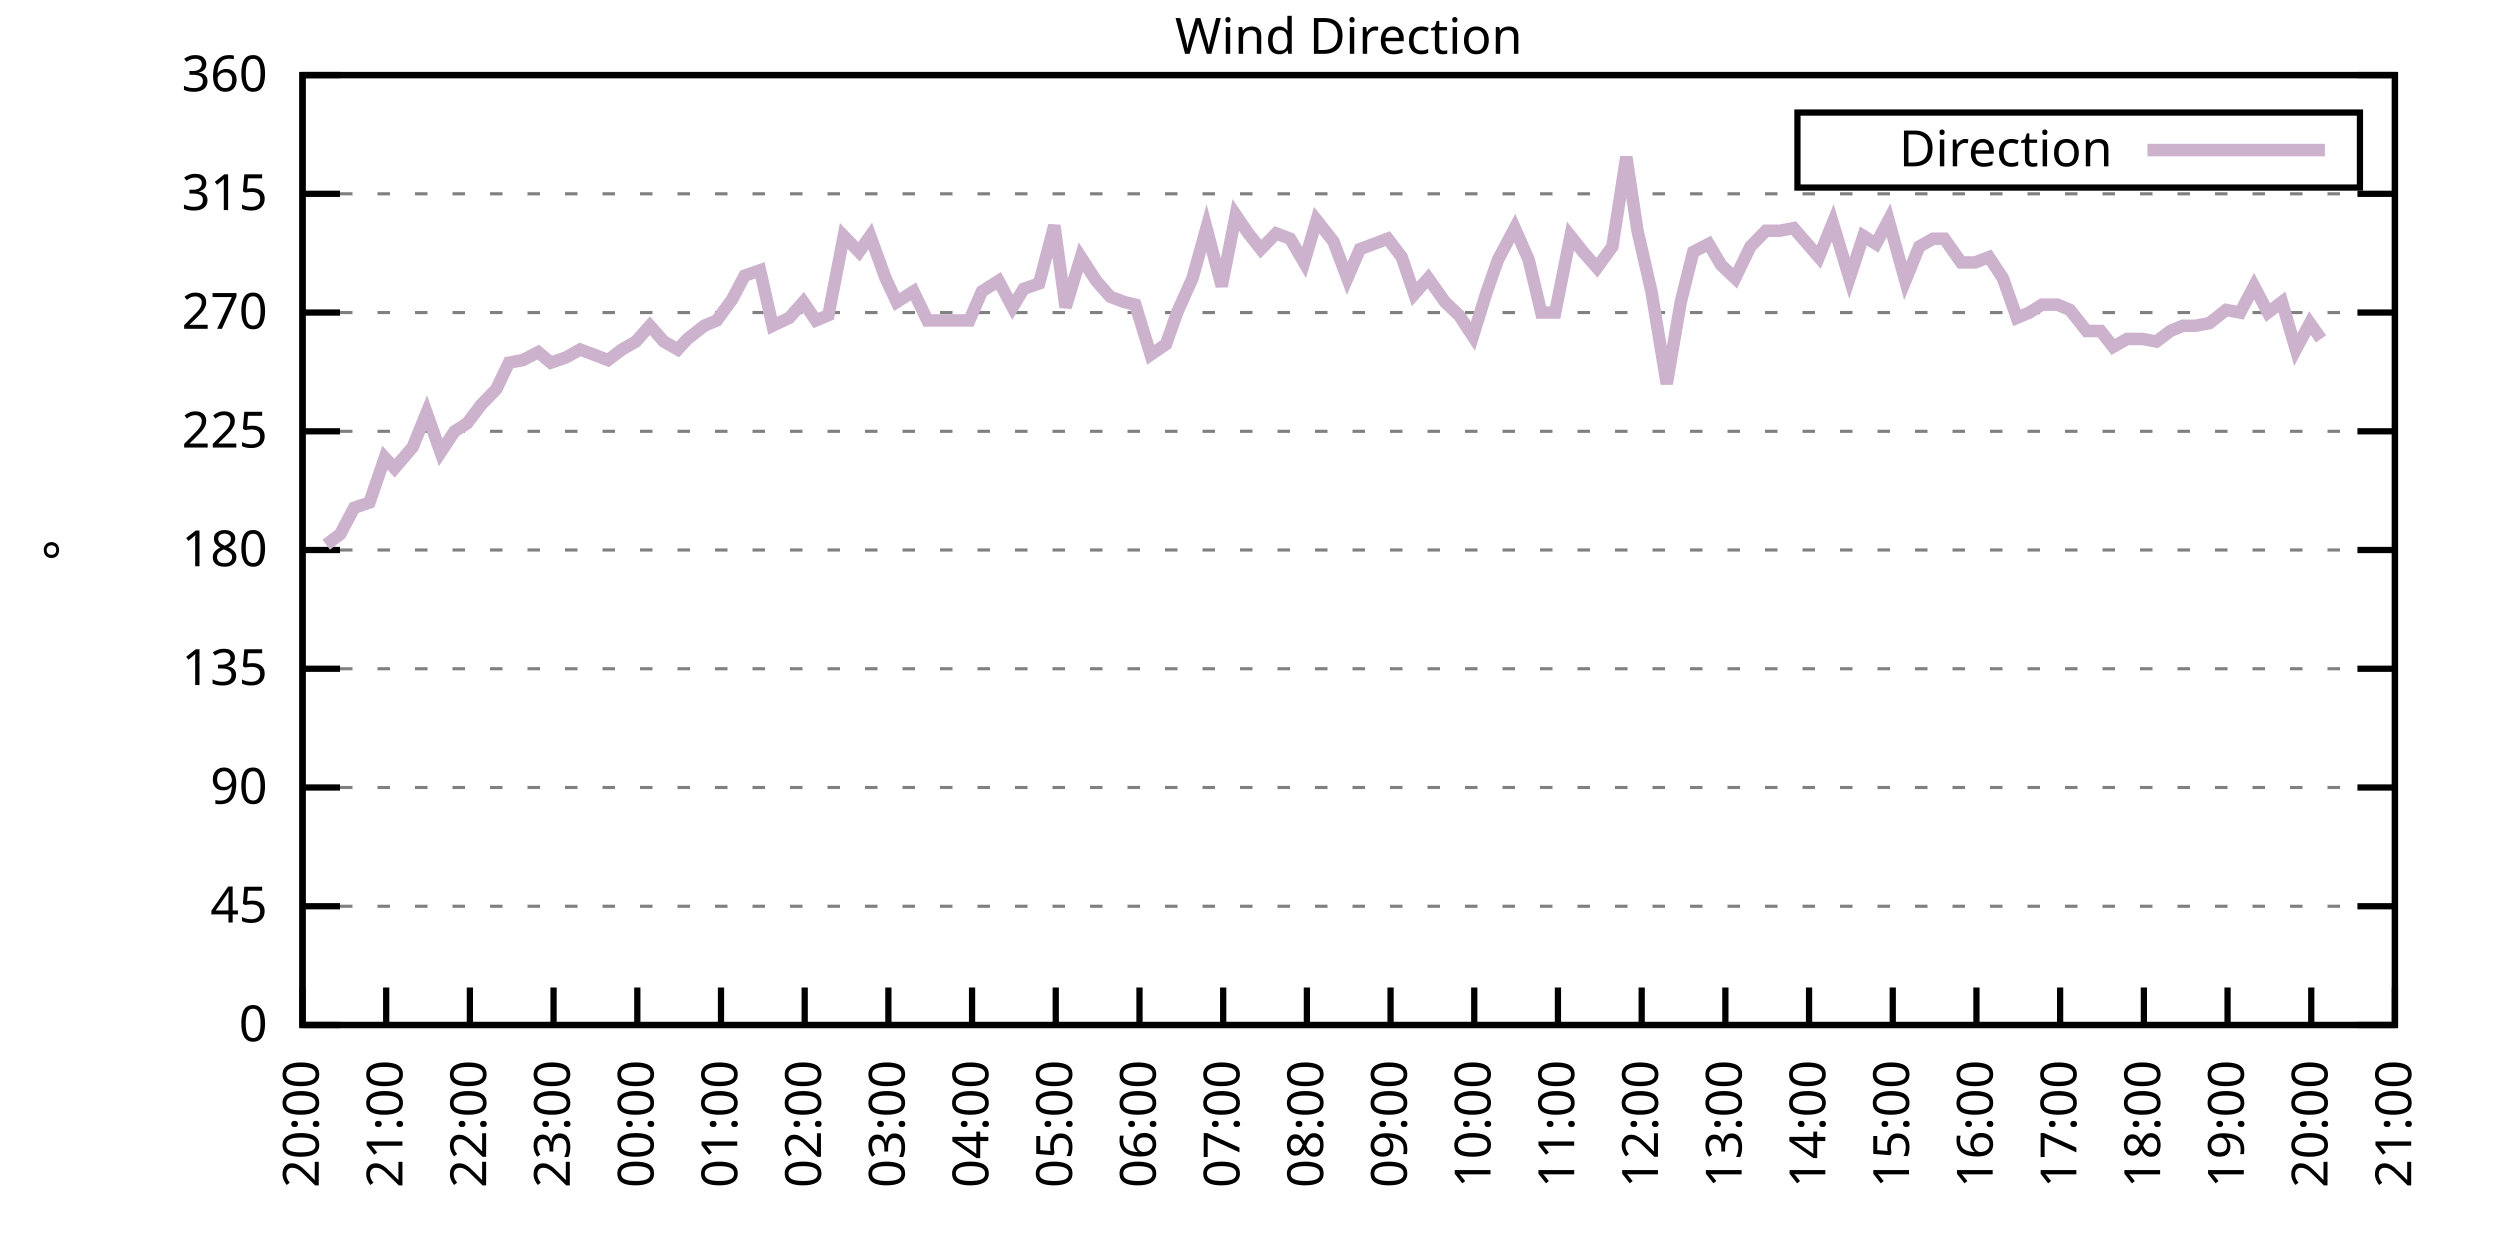
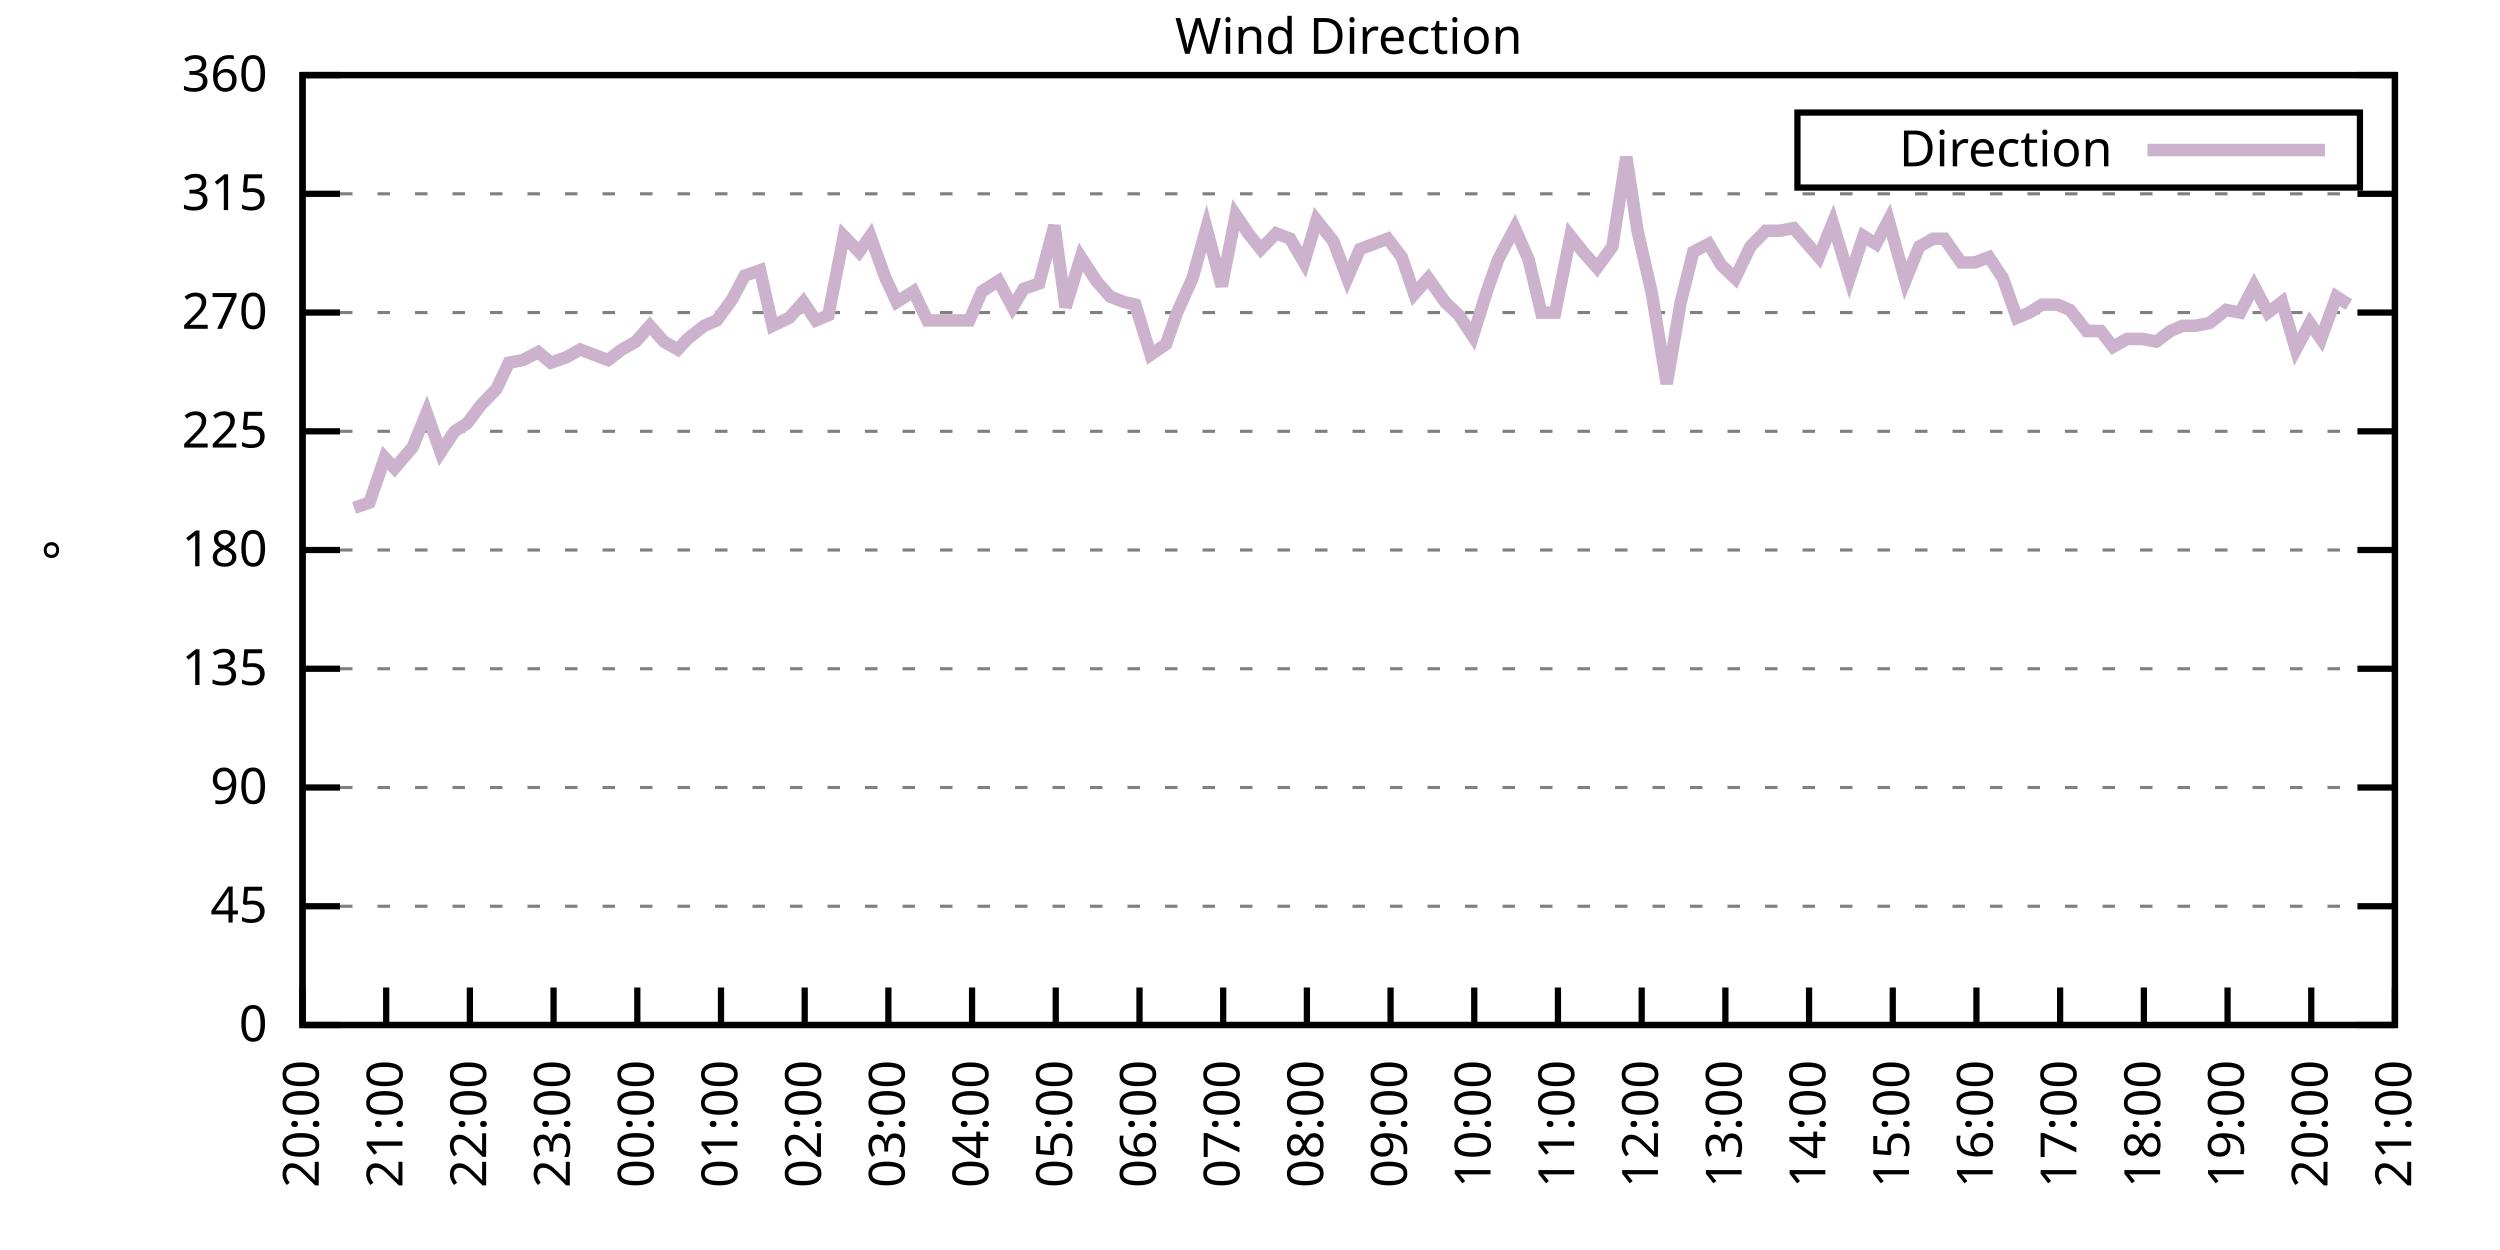
<svg xmlns="http://www.w3.org/2000/svg" xmlns:xlink="http://www.w3.org/1999/xlink" width="400" height="200" viewBox="0 0 400 200">
  <g id="gnuplot_canvas">
    <rect x="0" y="0" width="400" height="200" fill="none" />
    <defs>
      <circle id="gpDot" r="0.5" stroke-width="0.5" stroke="currentColor" />
      <path id="gpPt0" stroke-width="0.333" stroke="currentColor" d="M-1,0 h2 M0,-1 v2" />
      <path id="gpPt1" stroke-width="0.333" stroke="currentColor" d="M-1,-1 L1,1 M1,-1 L-1,1" />
      <path id="gpPt2" stroke-width="0.333" stroke="currentColor" d="M-1,0 L1,0 M0,-1 L0,1 M-1,-1 L1,1 M-1,1 L1,-1" />
      <rect id="gpPt3" stroke-width="0.333" stroke="currentColor" x="-1" y="-1" width="2" height="2" />
      <rect id="gpPt4" stroke-width="0.333" stroke="currentColor" fill="currentColor" x="-1" y="-1" width="2" height="2" />
      <circle id="gpPt5" stroke-width="0.333" stroke="currentColor" cx="0" cy="0" r="1" />
      <use xlink:href="#gpPt5" id="gpPt6" fill="currentColor" stroke="none" />
      <path id="gpPt7" stroke-width="0.333" stroke="currentColor" d="M0,-1.33 L-1.33,0.67 L1.33,0.67 z" />
      <use xlink:href="#gpPt7" id="gpPt8" fill="currentColor" stroke="none" />
      <use xlink:href="#gpPt7" id="gpPt9" stroke="currentColor" transform="rotate(180)" />
      <use xlink:href="#gpPt9" id="gpPt10" fill="currentColor" stroke="none" />
      <use xlink:href="#gpPt3" id="gpPt11" stroke="currentColor" transform="rotate(45)" />
      <use xlink:href="#gpPt11" id="gpPt12" fill="currentColor" stroke="none" />
      <path id="gpPt13" stroke-width="0.333" stroke="currentColor" d="M0,1.330 L1.265,0.411 L0.782,-1.067 L-0.782,-1.076 L-1.265,0.411 z" />
      <use xlink:href="#gpPt13" id="gpPt14" fill="currentColor" stroke="none" />
      <filter id="textbox" filterUnits="objectBoundingBox" x="0" y="0" height="1" width="1">
        <feFlood flood-color="white" flood-opacity="1" result="bgnd" />
        <feComposite in="SourceGraphic" in2="bgnd" operator="atop" />
      </filter>
      <filter id="greybox" filterUnits="objectBoundingBox" x="0" y="0" height="1" width="1">
        <feFlood flood-color="lightgrey" flood-opacity="1" result="grey" />
        <feComposite in="SourceGraphic" in2="grey" operator="atop" />
      </filter>
    </defs>
    <g fill="none" color="white" stroke="currentColor" stroke-width="1.00" stroke-linecap="butt" stroke-linejoin="miter">
</g>
    <g fill="none" color="black" stroke="currentColor" stroke-width="1.00" stroke-linecap="butt" stroke-linejoin="miter">
      <g stroke="none" shape-rendering="crispEdges">
        <polygon fill="rgb(255, 255, 255)" points="48.40,164.00 383.18,164.00 383.18,12.02 48.40,12.02 " />
      </g>
    </g>
    <g fill="none" color="black" stroke="currentColor" stroke-width="1.00" stroke-linecap="butt" stroke-linejoin="miter">
</g>
    <g fill="none" color="black" stroke="black" stroke-width="0.50" stroke-linecap="butt" stroke-linejoin="miter">
</g>
    <g fill="none" color="gray" stroke="currentColor" stroke-width="0.50" stroke-linecap="butt" stroke-linejoin="miter">
      <path stroke="gray" stroke-dasharray="2,4" class="gridline" d="M48.40,164.00 L383.19,164.00  " />
    </g>
    <g fill="none" color="gray" stroke="gray" stroke-width="1.00" stroke-linecap="butt" stroke-linejoin="miter">
</g>
    <g fill="none" color="black" stroke="currentColor" stroke-width="1.00" stroke-linecap="butt" stroke-linejoin="miter">
      <path stroke="black" d="M48.40,164.00 L54.40,164.00 M383.19,164.00 L377.19,164.00  " />
      <g transform="translate(42.80,166.60)" stroke="none" fill="black" font-family="Sans" font-size="8.00" text-anchor="end">
        <text>
          <tspan font-family="Sans"> 0</tspan>
        </text>
      </g>
    </g>
    <g fill="none" color="black" stroke="currentColor" stroke-width="1.00" stroke-linecap="butt" stroke-linejoin="miter">
</g>
    <g fill="none" color="black" stroke="black" stroke-width="0.50" stroke-linecap="butt" stroke-linejoin="miter">
</g>
    <g fill="none" color="gray" stroke="currentColor" stroke-width="0.50" stroke-linecap="butt" stroke-linejoin="miter">
      <path stroke="gray" stroke-dasharray="2,4" class="gridline" d="M48.40,145.00 L383.19,145.00  " />
    </g>
    <g fill="none" color="gray" stroke="gray" stroke-width="1.00" stroke-linecap="butt" stroke-linejoin="miter">
</g>
    <g fill="none" color="black" stroke="currentColor" stroke-width="1.00" stroke-linecap="butt" stroke-linejoin="miter">
      <path stroke="black" d="M48.40,145.00 L54.40,145.00 M383.19,145.00 L377.19,145.00  " />
      <g transform="translate(42.80,147.60)" stroke="none" fill="black" font-family="Sans" font-size="8.00" text-anchor="end">
        <text>
          <tspan font-family="Sans"> 45</tspan>
        </text>
      </g>
    </g>
    <g fill="none" color="black" stroke="currentColor" stroke-width="1.00" stroke-linecap="butt" stroke-linejoin="miter">
</g>
    <g fill="none" color="black" stroke="black" stroke-width="0.50" stroke-linecap="butt" stroke-linejoin="miter">
</g>
    <g fill="none" color="gray" stroke="currentColor" stroke-width="0.50" stroke-linecap="butt" stroke-linejoin="miter">
      <path stroke="gray" stroke-dasharray="2,4" class="gridline" d="M48.40,126.00 L383.19,126.00  " />
    </g>
    <g fill="none" color="gray" stroke="gray" stroke-width="1.00" stroke-linecap="butt" stroke-linejoin="miter">
</g>
    <g fill="none" color="black" stroke="currentColor" stroke-width="1.00" stroke-linecap="butt" stroke-linejoin="miter">
      <path stroke="black" d="M48.40,126.00 L54.40,126.00 M383.19,126.00 L377.19,126.00  " />
      <g transform="translate(42.80,128.60)" stroke="none" fill="black" font-family="Sans" font-size="8.00" text-anchor="end">
        <text>
          <tspan font-family="Sans"> 90</tspan>
        </text>
      </g>
    </g>
    <g fill="none" color="black" stroke="currentColor" stroke-width="1.00" stroke-linecap="butt" stroke-linejoin="miter">
</g>
    <g fill="none" color="black" stroke="black" stroke-width="0.50" stroke-linecap="butt" stroke-linejoin="miter">
</g>
    <g fill="none" color="gray" stroke="currentColor" stroke-width="0.50" stroke-linecap="butt" stroke-linejoin="miter">
      <path stroke="gray" stroke-dasharray="2,4" class="gridline" d="M48.40,107.00 L383.19,107.00  " />
    </g>
    <g fill="none" color="gray" stroke="gray" stroke-width="1.00" stroke-linecap="butt" stroke-linejoin="miter">
</g>
    <g fill="none" color="black" stroke="currentColor" stroke-width="1.00" stroke-linecap="butt" stroke-linejoin="miter">
      <path stroke="black" d="M48.40,107.00 L54.40,107.00 M383.19,107.00 L377.19,107.00  " />
      <g transform="translate(42.80,109.60)" stroke="none" fill="black" font-family="Sans" font-size="8.00" text-anchor="end">
        <text>
          <tspan font-family="Sans"> 135</tspan>
        </text>
      </g>
    </g>
    <g fill="none" color="black" stroke="currentColor" stroke-width="1.00" stroke-linecap="butt" stroke-linejoin="miter">
</g>
    <g fill="none" color="black" stroke="black" stroke-width="0.50" stroke-linecap="butt" stroke-linejoin="miter">
</g>
    <g fill="none" color="gray" stroke="currentColor" stroke-width="0.50" stroke-linecap="butt" stroke-linejoin="miter">
      <path stroke="gray" stroke-dasharray="2,4" class="gridline" d="M48.40,88.00 L383.19,88.00  " />
    </g>
    <g fill="none" color="gray" stroke="gray" stroke-width="1.00" stroke-linecap="butt" stroke-linejoin="miter">
</g>
    <g fill="none" color="black" stroke="currentColor" stroke-width="1.00" stroke-linecap="butt" stroke-linejoin="miter">
      <path stroke="black" d="M48.40,88.00 L54.40,88.00 M383.19,88.00 L377.19,88.00  " />
      <g transform="translate(42.80,90.60)" stroke="none" fill="black" font-family="Sans" font-size="8.00" text-anchor="end">
        <text>
          <tspan font-family="Sans"> 180</tspan>
        </text>
      </g>
    </g>
    <g fill="none" color="black" stroke="currentColor" stroke-width="1.00" stroke-linecap="butt" stroke-linejoin="miter">
</g>
    <g fill="none" color="black" stroke="black" stroke-width="0.50" stroke-linecap="butt" stroke-linejoin="miter">
</g>
    <g fill="none" color="gray" stroke="currentColor" stroke-width="0.50" stroke-linecap="butt" stroke-linejoin="miter">
      <path stroke="gray" stroke-dasharray="2,4" class="gridline" d="M48.40,69.01 L383.19,69.01  " />
    </g>
    <g fill="none" color="gray" stroke="gray" stroke-width="1.00" stroke-linecap="butt" stroke-linejoin="miter">
</g>
    <g fill="none" color="black" stroke="currentColor" stroke-width="1.00" stroke-linecap="butt" stroke-linejoin="miter">
      <path stroke="black" d="M48.40,69.01 L54.40,69.01 M383.19,69.01 L377.19,69.01  " />
      <g transform="translate(42.80,71.61)" stroke="none" fill="black" font-family="Sans" font-size="8.00" text-anchor="end">
        <text>
          <tspan font-family="Sans"> 225</tspan>
        </text>
      </g>
    </g>
    <g fill="none" color="black" stroke="currentColor" stroke-width="1.00" stroke-linecap="butt" stroke-linejoin="miter">
</g>
    <g fill="none" color="black" stroke="black" stroke-width="0.50" stroke-linecap="butt" stroke-linejoin="miter">
</g>
    <g fill="none" color="gray" stroke="currentColor" stroke-width="0.50" stroke-linecap="butt" stroke-linejoin="miter">
      <path stroke="gray" stroke-dasharray="2,4" class="gridline" d="M48.40,50.01 L383.19,50.01  " />
    </g>
    <g fill="none" color="gray" stroke="gray" stroke-width="1.00" stroke-linecap="butt" stroke-linejoin="miter">
</g>
    <g fill="none" color="black" stroke="currentColor" stroke-width="1.00" stroke-linecap="butt" stroke-linejoin="miter">
      <path stroke="black" d="M48.40,50.01 L54.40,50.01 M383.19,50.01 L377.19,50.01  " />
      <g transform="translate(42.80,52.61)" stroke="none" fill="black" font-family="Sans" font-size="8.00" text-anchor="end">
        <text>
          <tspan font-family="Sans"> 270</tspan>
        </text>
      </g>
    </g>
    <g fill="none" color="black" stroke="currentColor" stroke-width="1.00" stroke-linecap="butt" stroke-linejoin="miter">
</g>
    <g fill="none" color="black" stroke="black" stroke-width="0.50" stroke-linecap="butt" stroke-linejoin="miter">
</g>
    <g fill="none" color="gray" stroke="currentColor" stroke-width="0.50" stroke-linecap="butt" stroke-linejoin="miter">
      <path stroke="gray" stroke-dasharray="2,4" class="gridline" d="M48.40,31.01 L383.19,31.01  " />
    </g>
    <g fill="none" color="gray" stroke="gray" stroke-width="1.00" stroke-linecap="butt" stroke-linejoin="miter">
</g>
    <g fill="none" color="black" stroke="currentColor" stroke-width="1.00" stroke-linecap="butt" stroke-linejoin="miter">
      <path stroke="black" d="M48.40,31.01 L54.40,31.01 M383.19,31.01 L377.19,31.01  " />
      <g transform="translate(42.80,33.61)" stroke="none" fill="black" font-family="Sans" font-size="8.00" text-anchor="end">
        <text>
          <tspan font-family="Sans"> 315</tspan>
        </text>
      </g>
    </g>
    <g fill="none" color="black" stroke="currentColor" stroke-width="1.00" stroke-linecap="butt" stroke-linejoin="miter">
</g>
    <g fill="none" color="black" stroke="black" stroke-width="0.50" stroke-linecap="butt" stroke-linejoin="miter">
</g>
    <g fill="none" color="gray" stroke="currentColor" stroke-width="0.50" stroke-linecap="butt" stroke-linejoin="miter">
      <path stroke="gray" stroke-dasharray="2,4" class="gridline" d="M48.40,12.01 L383.19,12.01  " />
    </g>
    <g fill="none" color="gray" stroke="gray" stroke-width="1.00" stroke-linecap="butt" stroke-linejoin="miter">
</g>
    <g fill="none" color="black" stroke="currentColor" stroke-width="1.00" stroke-linecap="butt" stroke-linejoin="miter">
      <path stroke="black" d="M48.40,12.01 L54.40,12.01 M383.19,12.01 L377.19,12.01  " />
      <g transform="translate(42.80,14.61)" stroke="none" fill="black" font-family="Sans" font-size="8.00" text-anchor="end">
        <text>
          <tspan font-family="Sans"> 360</tspan>
        </text>
      </g>
    </g>
    <g fill="none" color="black" stroke="currentColor" stroke-width="1.00" stroke-linecap="butt" stroke-linejoin="miter">
      <path stroke="black" d="M48.40,164.00 L48.40,158.00  " />
      <g transform="translate(51.00,169.60) rotate(270.00)" stroke="none" fill="black" font-family="Sans" font-size="8.00" text-anchor="end">
        <text>
          <tspan font-family="Sans">20:00</tspan>
        </text>
      </g>
    </g>
    <g fill="none" color="black" stroke="currentColor" stroke-width="1.00" stroke-linecap="butt" stroke-linejoin="miter">
      <path stroke="black" d="M61.79,164.00 L61.79,158.00  " />
      <g transform="translate(64.39,169.60) rotate(270.00)" stroke="none" fill="black" font-family="Sans" font-size="8.00" text-anchor="end">
        <text>
          <tspan font-family="Sans">21:00</tspan>
        </text>
      </g>
    </g>
    <g fill="none" color="black" stroke="currentColor" stroke-width="1.00" stroke-linecap="butt" stroke-linejoin="miter">
      <path stroke="black" d="M75.18,164.00 L75.18,158.00  " />
      <g transform="translate(77.78,169.60) rotate(270.00)" stroke="none" fill="black" font-family="Sans" font-size="8.00" text-anchor="end">
        <text>
          <tspan font-family="Sans">22:00</tspan>
        </text>
      </g>
    </g>
    <g fill="none" color="black" stroke="currentColor" stroke-width="1.00" stroke-linecap="butt" stroke-linejoin="miter">
      <path stroke="black" d="M88.57,164.00 L88.57,158.00  " />
      <g transform="translate(91.17,169.60) rotate(270.00)" stroke="none" fill="black" font-family="Sans" font-size="8.00" text-anchor="end">
        <text>
          <tspan font-family="Sans">23:00</tspan>
        </text>
      </g>
    </g>
    <g fill="none" color="black" stroke="currentColor" stroke-width="1.00" stroke-linecap="butt" stroke-linejoin="miter">
      <path stroke="black" d="M101.97,164.00 L101.97,158.00  " />
      <g transform="translate(104.57,169.60) rotate(270.00)" stroke="none" fill="black" font-family="Sans" font-size="8.00" text-anchor="end">
        <text>
          <tspan font-family="Sans">00:00</tspan>
        </text>
      </g>
    </g>
    <g fill="none" color="black" stroke="currentColor" stroke-width="1.00" stroke-linecap="butt" stroke-linejoin="miter">
      <path stroke="black" d="M115.36,164.00 L115.36,158.00  " />
      <g transform="translate(117.96,169.60) rotate(270.00)" stroke="none" fill="black" font-family="Sans" font-size="8.00" text-anchor="end">
        <text>
          <tspan font-family="Sans">01:00</tspan>
        </text>
      </g>
    </g>
    <g fill="none" color="black" stroke="currentColor" stroke-width="1.00" stroke-linecap="butt" stroke-linejoin="miter">
      <path stroke="black" d="M128.75,164.00 L128.75,158.00  " />
      <g transform="translate(131.35,169.60) rotate(270.00)" stroke="none" fill="black" font-family="Sans" font-size="8.00" text-anchor="end">
        <text>
          <tspan font-family="Sans">02:00</tspan>
        </text>
      </g>
    </g>
    <g fill="none" color="black" stroke="currentColor" stroke-width="1.00" stroke-linecap="butt" stroke-linejoin="miter">
      <path stroke="black" d="M142.14,164.00 L142.14,158.00  " />
      <g transform="translate(144.74,169.60) rotate(270.00)" stroke="none" fill="black" font-family="Sans" font-size="8.00" text-anchor="end">
        <text>
          <tspan font-family="Sans">03:00</tspan>
        </text>
      </g>
    </g>
    <g fill="none" color="black" stroke="currentColor" stroke-width="1.00" stroke-linecap="butt" stroke-linejoin="miter">
      <path stroke="black" d="M155.53,164.00 L155.53,158.00  " />
      <g transform="translate(158.13,169.60) rotate(270.00)" stroke="none" fill="black" font-family="Sans" font-size="8.00" text-anchor="end">
        <text>
          <tspan font-family="Sans">04:00</tspan>
        </text>
      </g>
    </g>
    <g fill="none" color="black" stroke="currentColor" stroke-width="1.00" stroke-linecap="butt" stroke-linejoin="miter">
      <path stroke="black" d="M168.92,164.00 L168.92,158.00  " />
      <g transform="translate(171.52,169.60) rotate(270.00)" stroke="none" fill="black" font-family="Sans" font-size="8.00" text-anchor="end">
        <text>
          <tspan font-family="Sans">05:00</tspan>
        </text>
      </g>
    </g>
    <g fill="none" color="black" stroke="currentColor" stroke-width="1.00" stroke-linecap="butt" stroke-linejoin="miter">
      <path stroke="black" d="M182.32,164.00 L182.32,158.00  " />
      <g transform="translate(184.92,169.60) rotate(270.00)" stroke="none" fill="black" font-family="Sans" font-size="8.00" text-anchor="end">
        <text>
          <tspan font-family="Sans">06:00</tspan>
        </text>
      </g>
    </g>
    <g fill="none" color="black" stroke="currentColor" stroke-width="1.00" stroke-linecap="butt" stroke-linejoin="miter">
      <path stroke="black" d="M195.71,164.00 L195.71,158.00  " />
      <g transform="translate(198.31,169.60) rotate(270.00)" stroke="none" fill="black" font-family="Sans" font-size="8.00" text-anchor="end">
        <text>
          <tspan font-family="Sans">07:00</tspan>
        </text>
      </g>
    </g>
    <g fill="none" color="black" stroke="currentColor" stroke-width="1.00" stroke-linecap="butt" stroke-linejoin="miter">
      <path stroke="black" d="M209.10,164.00 L209.10,158.00  " />
      <g transform="translate(211.70,169.60) rotate(270.00)" stroke="none" fill="black" font-family="Sans" font-size="8.00" text-anchor="end">
        <text>
          <tspan font-family="Sans">08:00</tspan>
        </text>
      </g>
    </g>
    <g fill="none" color="black" stroke="currentColor" stroke-width="1.00" stroke-linecap="butt" stroke-linejoin="miter">
      <path stroke="black" d="M222.49,164.00 L222.49,158.00  " />
      <g transform="translate(225.09,169.60) rotate(270.00)" stroke="none" fill="black" font-family="Sans" font-size="8.00" text-anchor="end">
        <text>
          <tspan font-family="Sans">09:00</tspan>
        </text>
      </g>
    </g>
    <g fill="none" color="black" stroke="currentColor" stroke-width="1.00" stroke-linecap="butt" stroke-linejoin="miter">
      <path stroke="black" d="M235.88,164.00 L235.88,158.00  " />
      <g transform="translate(238.48,169.60) rotate(270.00)" stroke="none" fill="black" font-family="Sans" font-size="8.00" text-anchor="end">
        <text>
          <tspan font-family="Sans">10:00</tspan>
        </text>
      </g>
    </g>
    <g fill="none" color="black" stroke="currentColor" stroke-width="1.00" stroke-linecap="butt" stroke-linejoin="miter">
      <path stroke="black" d="M249.27,164.00 L249.27,158.00  " />
      <g transform="translate(251.87,169.60) rotate(270.00)" stroke="none" fill="black" font-family="Sans" font-size="8.00" text-anchor="end">
        <text>
          <tspan font-family="Sans">11:00</tspan>
        </text>
      </g>
    </g>
    <g fill="none" color="black" stroke="currentColor" stroke-width="1.00" stroke-linecap="butt" stroke-linejoin="miter">
      <path stroke="black" d="M262.67,164.00 L262.67,158.00  " />
      <g transform="translate(265.27,169.60) rotate(270.00)" stroke="none" fill="black" font-family="Sans" font-size="8.00" text-anchor="end">
        <text>
          <tspan font-family="Sans">12:00</tspan>
        </text>
      </g>
    </g>
    <g fill="none" color="black" stroke="currentColor" stroke-width="1.00" stroke-linecap="butt" stroke-linejoin="miter">
      <path stroke="black" d="M276.06,164.00 L276.06,158.00  " />
      <g transform="translate(278.66,169.60) rotate(270.00)" stroke="none" fill="black" font-family="Sans" font-size="8.00" text-anchor="end">
        <text>
          <tspan font-family="Sans">13:00</tspan>
        </text>
      </g>
    </g>
    <g fill="none" color="black" stroke="currentColor" stroke-width="1.00" stroke-linecap="butt" stroke-linejoin="miter">
      <path stroke="black" d="M289.45,164.00 L289.45,158.00  " />
      <g transform="translate(292.05,169.60) rotate(270.00)" stroke="none" fill="black" font-family="Sans" font-size="8.00" text-anchor="end">
        <text>
          <tspan font-family="Sans">14:00</tspan>
        </text>
      </g>
    </g>
    <g fill="none" color="black" stroke="currentColor" stroke-width="1.00" stroke-linecap="butt" stroke-linejoin="miter">
      <path stroke="black" d="M302.84,164.00 L302.84,158.00  " />
      <g transform="translate(305.44,169.60) rotate(270.00)" stroke="none" fill="black" font-family="Sans" font-size="8.00" text-anchor="end">
        <text>
          <tspan font-family="Sans">15:00</tspan>
        </text>
      </g>
    </g>
    <g fill="none" color="black" stroke="currentColor" stroke-width="1.00" stroke-linecap="butt" stroke-linejoin="miter">
      <path stroke="black" d="M316.23,164.00 L316.23,158.00  " />
      <g transform="translate(318.83,169.60) rotate(270.00)" stroke="none" fill="black" font-family="Sans" font-size="8.00" text-anchor="end">
        <text>
          <tspan font-family="Sans">16:00</tspan>
        </text>
      </g>
    </g>
    <g fill="none" color="black" stroke="currentColor" stroke-width="1.00" stroke-linecap="butt" stroke-linejoin="miter">
      <path stroke="black" d="M329.62,164.00 L329.62,158.00  " />
      <g transform="translate(332.22,169.60) rotate(270.00)" stroke="none" fill="black" font-family="Sans" font-size="8.00" text-anchor="end">
        <text>
          <tspan font-family="Sans">17:00</tspan>
        </text>
      </g>
    </g>
    <g fill="none" color="black" stroke="currentColor" stroke-width="1.00" stroke-linecap="butt" stroke-linejoin="miter">
      <path stroke="black" d="M343.02,164.00 L343.02,158.00  " />
      <g transform="translate(345.62,169.60) rotate(270.00)" stroke="none" fill="black" font-family="Sans" font-size="8.00" text-anchor="end">
        <text>
          <tspan font-family="Sans">18:00</tspan>
        </text>
      </g>
    </g>
    <g fill="none" color="black" stroke="currentColor" stroke-width="1.00" stroke-linecap="butt" stroke-linejoin="miter">
      <path stroke="black" d="M356.41,164.00 L356.41,158.00  " />
      <g transform="translate(359.01,169.60) rotate(270.00)" stroke="none" fill="black" font-family="Sans" font-size="8.00" text-anchor="end">
        <text>
          <tspan font-family="Sans">19:00</tspan>
        </text>
      </g>
    </g>
    <g fill="none" color="black" stroke="currentColor" stroke-width="1.00" stroke-linecap="butt" stroke-linejoin="miter">
      <path stroke="black" d="M369.80,164.00 L369.80,158.00  " />
      <g transform="translate(372.40,169.60) rotate(270.00)" stroke="none" fill="black" font-family="Sans" font-size="8.00" text-anchor="end">
        <text>
          <tspan font-family="Sans">20:00</tspan>
        </text>
      </g>
    </g>
    <g fill="none" color="black" stroke="currentColor" stroke-width="1.00" stroke-linecap="butt" stroke-linejoin="miter">
      <path stroke="black" d="M383.19,164.00 L383.19,158.00  " />
      <g transform="translate(385.79,169.60) rotate(270.00)" stroke="none" fill="black" font-family="Sans" font-size="8.00" text-anchor="end">
        <text>
          <tspan font-family="Sans">21:00</tspan>
        </text>
      </g>
    </g>
    <g fill="none" color="black" stroke="currentColor" stroke-width="1.00" stroke-linecap="butt" stroke-linejoin="miter">
</g>
    <g fill="none" color="black" stroke="currentColor" stroke-width="1.00" stroke-linecap="butt" stroke-linejoin="miter">
      <path stroke="black" d="M48.40,12.01 L48.40,164.00 L383.19,164.00 L383.19,12.01 L48.40,12.01 Z  " />
    </g>
    <g fill="none" color="black" stroke="currentColor" stroke-width="1.00" stroke-linecap="butt" stroke-linejoin="miter">
</g>
    <g fill="none" color="black" stroke="currentColor" stroke-width="1.00" stroke-linecap="butt" stroke-linejoin="miter">
      <path stroke="black" d="M287.59,30.01 L287.59,18.01 L377.59,18.01 L377.59,30.01 L287.59,30.01 Z  " />
    </g>
    <g id="Wind_direction_plot_1">
      <g fill="none" color="white" stroke="black" stroke-width="2.00" stroke-linecap="butt" stroke-linejoin="miter">
</g>
      <g fill="none" color="black" stroke="currentColor" stroke-width="2.00" stroke-linecap="butt" stroke-linejoin="miter">
        <g transform="translate(337.99,26.61)" stroke="none" fill="black" font-family="Sans" font-size="8.00" text-anchor="end">
          <text>
            <tspan font-family="Sans">Direction</tspan>
          </text>
        </g>
      </g>
      <g fill="none" color="black" stroke="currentColor" stroke-width="2.00" stroke-linecap="butt" stroke-linejoin="miter">
-         <path stroke="rgb(204, 178, 204)" d="M343.59,24.01 L371.99,24.01 M52.19,87.16 L54.43,85.47 L56.66,81.25 L59.11,80.41 L61.57,73.23 L63.13,74.92   L66.03,71.54 L68.26,66.05 L70.50,72.38 L72.73,69.01 L74.74,67.74 L76.97,64.78 L79.42,62.25 L81.43,58.03   L83.66,57.61 L86.12,56.34 L88.13,58.03 L90.58,57.18 L92.82,55.92 L95.05,56.76 L97.28,57.61 L99.51,55.92   L101.74,54.65 L103.98,52.12 L106.21,54.65 L108.44,55.92 L110.00,54.23 L112.68,52.12 L114.69,51.27 L117.14,47.90   L119.15,44.10 L121.61,43.25 L123.62,52.12 L126.29,50.85 L128.53,48.32 L130.54,51.27 L132.54,50.43 L135.00,37.76   L137.45,40.30 L139.24,37.76 L141.69,44.52 L143.48,48.32 L146.16,46.63 L148.39,51.27 L150.40,51.27 L153.08,51.27   L155.09,51.27 L157.10,46.63 L159.77,44.94 L162.01,49.16 L163.79,46.21 L166.25,45.36 L168.70,36.08 L170.49,49.16   L172.94,41.14 L175.40,44.94 L177.63,47.47 L179.86,48.32 L181.65,48.74 L184.10,56.76 L186.56,55.07 L188.34,50.01   L190.80,44.52 L193.03,36.50 L195.48,45.79 L197.72,34.39 L199.73,37.34 L201.73,39.87 L204.19,37.34 L206.42,38.19   L208.65,41.99 L210.66,35.23 L213.34,38.61 L215.57,44.52 L217.58,39.87 L219.81,39.03 L222.04,38.19 L224.28,41.14   L226.29,47.05 L228.52,44.52 L231.20,48.32 L233.43,50.43 L235.66,53.81 L237.89,46.63 L239.68,41.56 L242.36,36.50   L244.59,41.56 L246.60,50.01 L248.83,50.01 L251.28,37.76 L253.29,40.30 L255.52,42.83 L257.98,39.45 L260.21,25.10   L262.00,36.92 L264.23,46.63 L266.68,61.41 L268.92,48.32 L270.92,40.30 L273.38,39.03 L275.39,42.41 L277.62,44.52   L280.07,39.45 L282.53,36.92 L284.76,36.92 L286.99,36.50 L291.01,41.14 L293.24,35.65 L295.92,44.52 L298.15,37.76   L300.16,39.03 L302.17,35.23 L304.85,44.94 L307.08,39.45 L309.31,38.19 L311.10,38.19 L313.78,41.99 L316.01,41.99   L318.24,41.14 L320.47,44.52 L322.70,50.85 L324.71,50.01 L326.72,48.74 L329.18,48.74 L331.19,49.59 L333.86,52.96   L336.10,52.96 L338.10,55.50 L340.34,54.23 L342.79,54.23 L345.02,54.65 L347.26,52.96 L349.26,52.12 L351.27,52.12   L353.51,51.70 L356.18,49.59 L358.42,50.01 L360.65,45.79 L362.88,50.01 L365.11,48.32 L367.34,55.92 L369.58,51.70   L371.36,54.23  " />
+         <path stroke="rgb(204, 178, 204)" d="M343.59,24.01 L371.99,24.01 M56.66,81.25 L59.11,80.41 L61.57,73.23 L63.13,74.92 L66.03,71.54 L68.26,66.05   L70.50,72.38 L72.73,69.01 L74.74,67.74 L76.97,64.78 L79.42,62.25 L81.43,58.03 L83.66,57.61 L86.12,56.34   L88.13,58.03 L90.58,57.18 L92.82,55.92 L95.05,56.76 L97.28,57.61 L99.51,55.92 L101.74,54.65 L103.98,52.12   L106.21,54.65 L108.44,55.92 L110.00,54.23 L112.68,52.12 L114.69,51.27 L117.14,47.90 L119.15,44.10 L121.61,43.25   L123.62,52.12 L126.29,50.85 L128.53,48.32 L130.54,51.27 L132.54,50.43 L135.00,37.76 L137.45,40.30 L139.24,37.76   L141.69,44.52 L143.48,48.32 L146.16,46.63 L148.39,51.27 L150.40,51.27 L153.08,51.27 L155.09,51.27 L157.10,46.63   L159.77,44.94 L162.01,49.16 L163.79,46.21 L166.25,45.36 L168.70,36.08 L170.49,49.16 L172.94,41.14 L175.40,44.94   L177.63,47.47 L179.86,48.32 L181.65,48.74 L184.10,56.76 L186.56,55.07 L188.34,50.01 L190.80,44.52 L193.03,36.50   L195.48,45.79 L197.72,34.39 L199.73,37.34 L201.73,39.87 L204.19,37.34 L206.42,38.19 L208.65,41.99 L210.66,35.23   L213.34,38.61 L215.57,44.52 L217.58,39.87 L219.81,39.03 L222.04,38.19 L224.28,41.14 L226.29,47.05 L228.52,44.52   L231.20,48.32 L233.43,50.43 L235.66,53.81 L237.89,46.63 L239.68,41.56 L242.36,36.50 L244.59,41.56 L246.60,50.01   L248.83,50.01 L251.28,37.76 L253.29,40.30 L255.52,42.83 L257.98,39.45 L260.21,25.10 L262.00,36.92 L264.23,46.63   L266.68,61.41 L268.92,48.32 L270.92,40.30 L273.38,39.03 L275.39,42.41 L277.62,44.52 L280.07,39.45 L282.53,36.92   L284.76,36.92 L286.99,36.50 L291.01,41.14 L293.24,35.65 L295.92,44.52 L298.15,37.76 L300.16,39.03 L302.17,35.23   L304.85,44.94 L307.08,39.45 L309.31,38.19 L311.10,38.19 L313.78,41.99 L316.01,41.99 L318.24,41.14 L320.47,44.52   L322.70,50.85 L324.71,50.01 L326.72,48.74 L329.18,48.74 L331.19,49.59 L333.86,52.96 L336.10,52.96 L338.10,55.50   L340.34,54.23 L342.79,54.23 L345.02,54.65 L347.26,52.96 L349.26,52.12 L351.27,52.12 L353.51,51.70 L356.18,49.59   L358.42,50.01 L360.65,45.79 L362.88,50.01 L365.11,48.32 L367.34,55.92 L369.58,51.70 L371.36,54.23 L373.82,47.47   L375.82,48.74  " />
      </g>
    </g>
    <g fill="none" color="black" stroke="currentColor" stroke-width="2.00" stroke-linecap="butt" stroke-linejoin="miter">
</g>
    <g fill="none" color="black" stroke="black" stroke-width="1.00" stroke-linecap="butt" stroke-linejoin="miter">
</g>
    <g fill="none" color="black" stroke="currentColor" stroke-width="1.00" stroke-linecap="butt" stroke-linejoin="miter">
      <path stroke="black" d="M48.40,12.01 L48.40,164.00 L383.19,164.00 L383.19,12.01 L48.40,12.01 Z  " />
      <g transform="translate(12.80,88.01) rotate(270.00)" stroke="none" fill="black" font-family="Sans" font-size="8.00" text-anchor="middle">
        <text>
          <tspan font-family="Sans">°</tspan>
        </text>
      </g>
    </g>
    <g fill="none" color="black" stroke="currentColor" stroke-width="1.00" stroke-linecap="butt" stroke-linejoin="miter">
</g>
    <g fill="none" color="black" stroke="currentColor" stroke-width="1.00" stroke-linecap="butt" stroke-linejoin="miter">
      <g transform="translate(215.79,8.61)" stroke="none" fill="black" font-family="Sans" font-size="8.00" text-anchor="middle">
        <text>
          <tspan font-family="Sans">Wind Direction</tspan>
        </text>
      </g>
    </g>
    <g fill="none" color="black" stroke="currentColor" stroke-width="1.00" stroke-linecap="butt" stroke-linejoin="miter">
</g>
  </g>
</svg>
